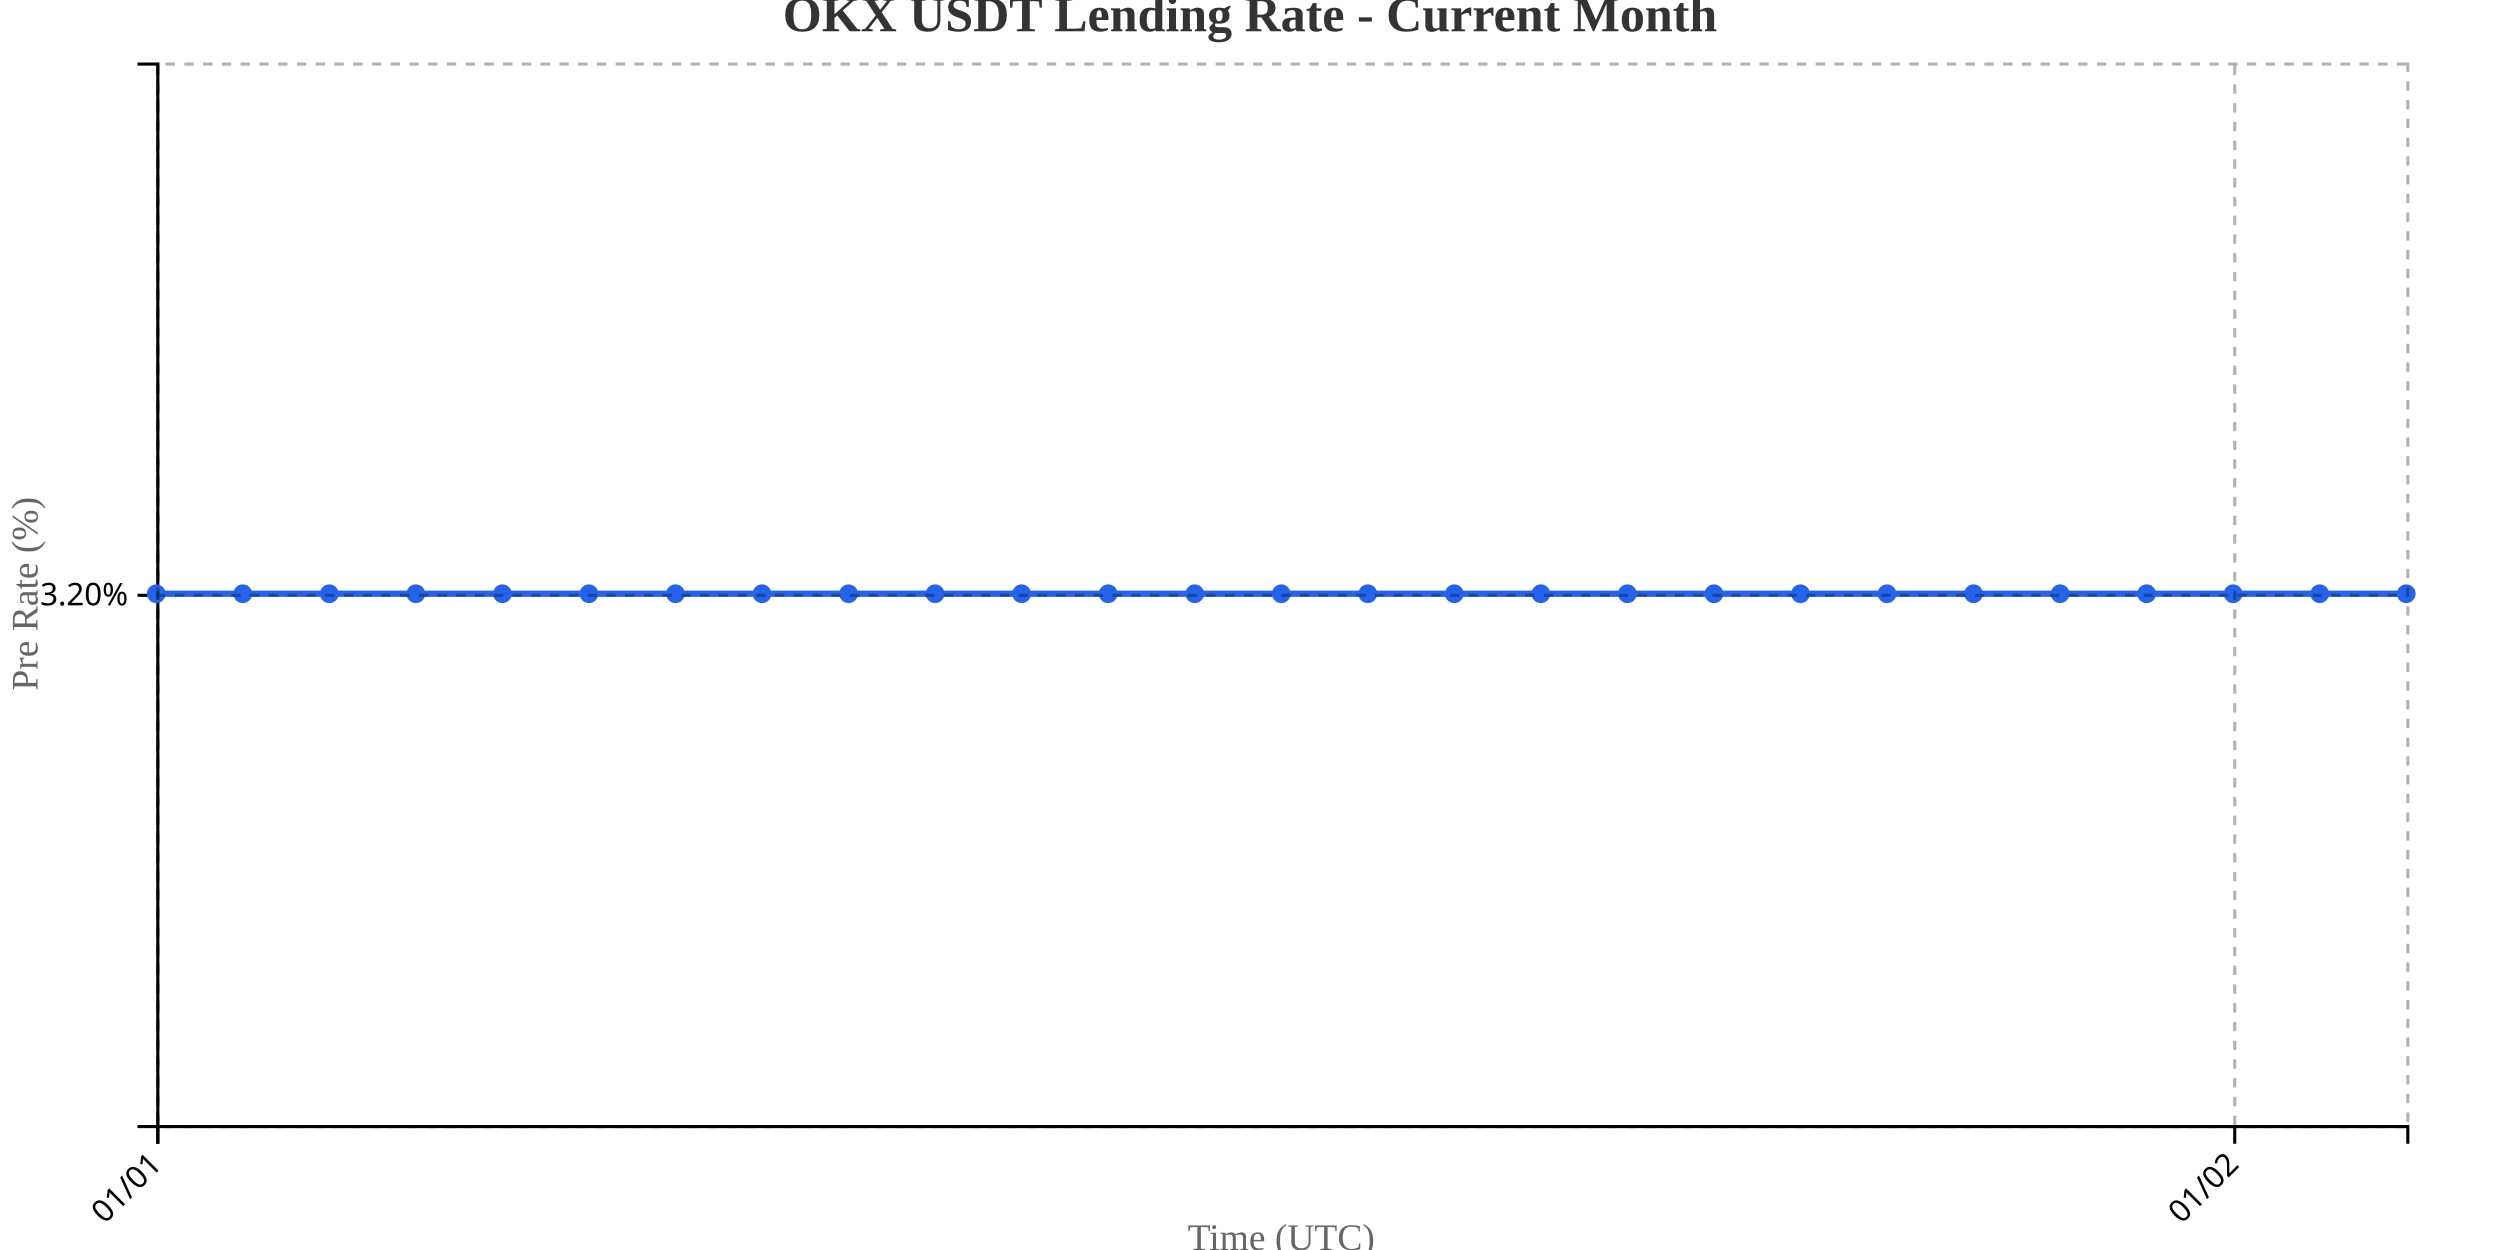
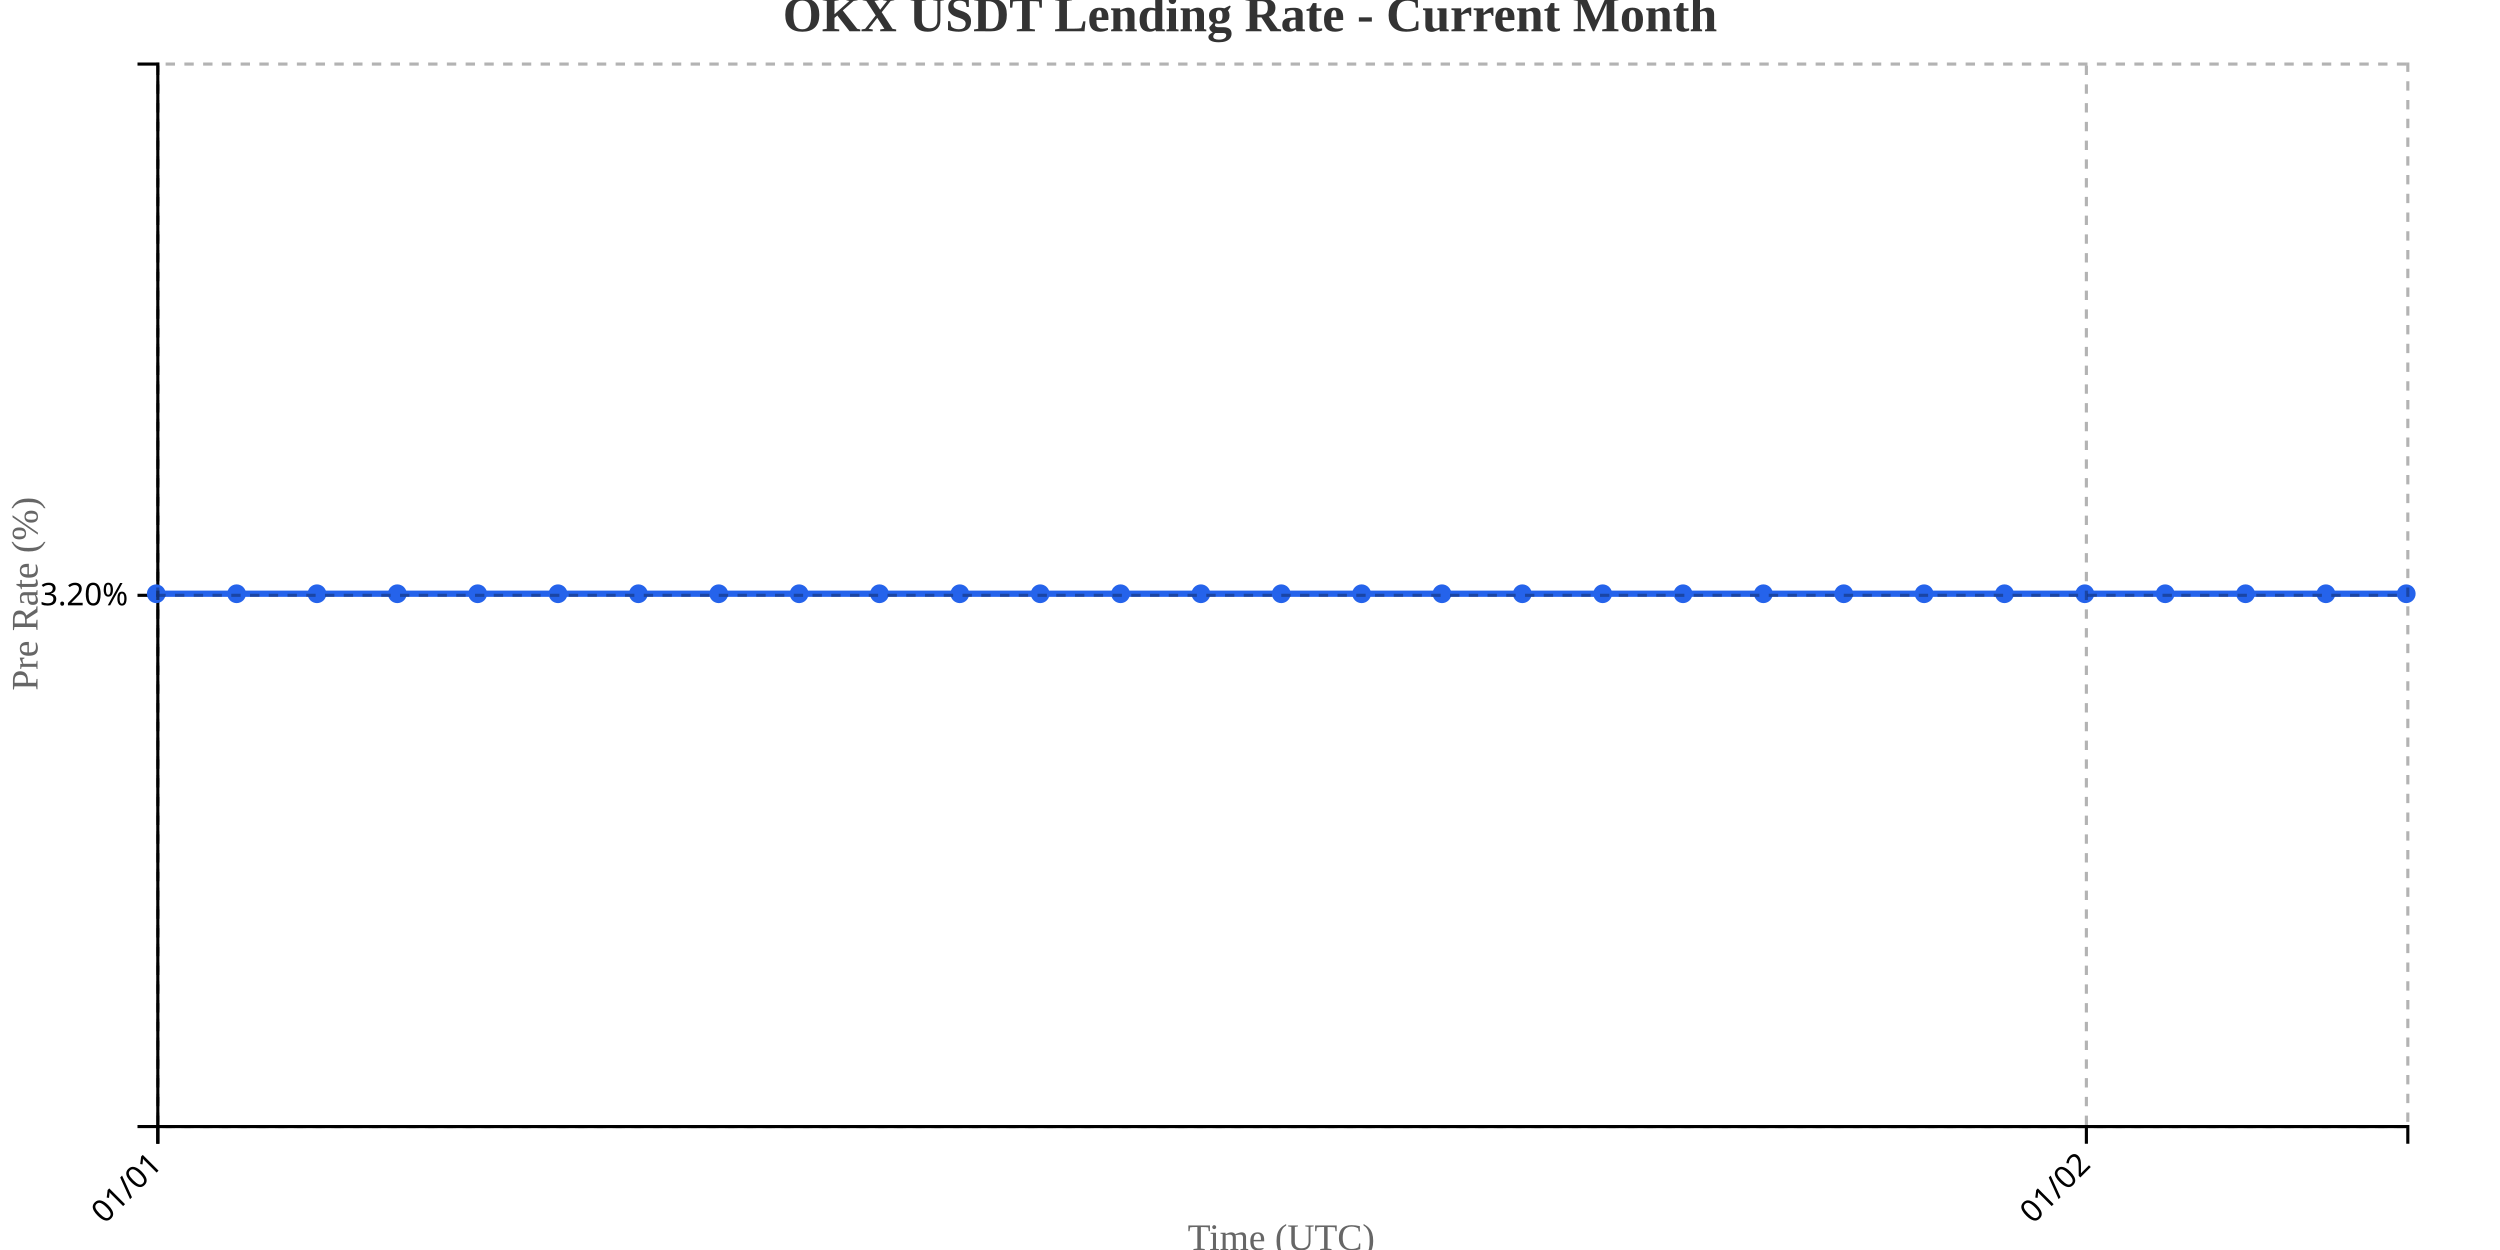
<svg xmlns="http://www.w3.org/2000/svg" width="800" height="400">
  <g transform="translate(50,20)">
    <g transform="translate(0,340)" fill="none" font-size="10" font-family="sans-serif" text-anchor="middle">
      <path class="domain" stroke="currentColor" d="M0.5,6V0.5H720.5V6" />
      <g class="tick" opacity="1" transform="translate(0.5,0)">
        <line stroke="currentColor" y2="6" />
        <text fill="currentColor" y="9" dy=".15em" style="text-anchor: end;" dx="-.8em" transform="rotate(-45)">01/01</text>
      </g>
-       <g class="tick" opacity="1" transform="translate(665.1154,0)">
+       <g class="tick" opacity="1" transform="translate(617.6429,0)">
        <line stroke="currentColor" y2="6" />
        <text fill="currentColor" y="9" dy=".15em" style="text-anchor: end;" dx="-.8em" transform="rotate(-45)">01/02</text>
      </g>
    </g>
    <g fill="none" font-size="10" font-family="sans-serif" text-anchor="end">
      <path class="domain" stroke="currentColor" d="M-6,340.5H0.5V0.5H-6" />
      <g class="tick" opacity="1" transform="translate(0,170.5)">
        <line stroke="currentColor" x2="-6" />
        <text fill="currentColor" x="-9" dy="0.32em">3.20%</text>
      </g>
    </g>
    <text transform="rotate(-90)" y="-50" x="-170" dy="1em" style="text-anchor: middle; font-size: 12px; fill: #666;">Pre Rate (%)</text>
    <text transform="translate(360, 380)" style="text-anchor: middle; font-size: 12px; fill: #666;">Time (UTC)</text>
-     <path fill="none" stroke="#2563eb" stroke-width="2" d="M0,170C9.231,170,18.462,170,27.692,170C36.923,170,46.154,170,55.385,170C64.615,170,73.846,170,83.077,170C92.308,170,101.538,170,110.769,170C120,170,129.231,170,138.462,170C147.692,170,156.923,170,166.154,170C175.385,170,184.615,170,193.846,170C203.077,170,212.308,170,221.538,170C230.769,170,240,170,249.231,170C258.462,170,267.692,170,276.923,170C286.154,170,295.385,170,304.615,170C313.846,170,323.077,170,332.308,170C341.538,170,350.769,170,360,170C369.231,170,378.462,170,387.692,170C396.923,170,406.154,170,415.385,170C424.615,170,433.846,170,443.077,170C452.308,170,461.538,170,470.769,170C480,170,489.231,170,498.462,170C507.692,170,516.923,170,526.154,170C535.385,170,544.615,170,553.846,170C563.077,170,572.308,170,581.538,170C590.769,170,600,170,609.231,170C618.462,170,627.692,170,636.923,170C646.154,170,655.385,170,664.615,170C673.846,170,683.077,170,692.308,170C701.538,170,710.769,170,720,170" />
+     <path fill="none" stroke="#2563eb" stroke-width="2" d="M0,170C8.571,170,17.143,170,25.714,170C34.286,170,42.857,170,51.429,170C60,170,68.571,170,77.143,170C85.714,170,94.286,170,102.857,170C111.429,170,120,170,128.571,170C137.143,170,145.714,170,154.286,170C162.857,170,171.429,170,180,170C188.571,170,197.143,170,205.714,170C214.286,170,222.857,170,231.429,170C240,170,248.571,170,257.143,170C265.714,170,274.286,170,282.857,170C291.429,170,300,170,308.571,170C317.143,170,325.714,170,334.286,170C342.857,170,351.429,170,360,170C368.571,170,377.143,170,385.714,170C394.286,170,402.857,170,411.429,170C420,170,428.571,170,437.143,170C445.714,170,454.286,170,462.857,170C471.429,170,480,170,488.571,170C497.143,170,505.714,170,514.286,170C522.857,170,531.429,170,540,170C548.571,170,557.143,170,565.714,170C574.286,170,582.857,170,591.429,170C600,170,608.571,170,617.143,170C625.714,170,634.286,170,642.857,170C651.429,170,660,170,668.571,170C677.143,170,685.714,170,694.286,170C702.857,170,711.429,170,720,170" />
    <circle class="dot" cx="0" cy="170" r="3" fill="#2563eb" />
-     <circle class="dot" cx="27.692" cy="170" r="3" fill="#2563eb" />
-     <circle class="dot" cx="55.385" cy="170" r="3" fill="#2563eb" />
-     <circle class="dot" cx="83.077" cy="170" r="3" fill="#2563eb" />
-     <circle class="dot" cx="110.769" cy="170" r="3" fill="#2563eb" />
-     <circle class="dot" cx="138.462" cy="170" r="3" fill="#2563eb" />
-     <circle class="dot" cx="166.154" cy="170" r="3" fill="#2563eb" />
-     <circle class="dot" cx="193.846" cy="170" r="3" fill="#2563eb" />
-     <circle class="dot" cx="221.538" cy="170" r="3" fill="#2563eb" />
-     <circle class="dot" cx="249.231" cy="170" r="3" fill="#2563eb" />
-     <circle class="dot" cx="276.923" cy="170" r="3" fill="#2563eb" />
-     <circle class="dot" cx="304.615" cy="170" r="3" fill="#2563eb" />
-     <circle class="dot" cx="332.308" cy="170" r="3" fill="#2563eb" />
+     <circle class="dot" cx="25.714" cy="170" r="3" fill="#2563eb" />
+     <circle class="dot" cx="51.429" cy="170" r="3" fill="#2563eb" />
+     <circle class="dot" cx="77.143" cy="170" r="3" fill="#2563eb" />
+     <circle class="dot" cx="102.857" cy="170" r="3" fill="#2563eb" />
+     <circle class="dot" cx="128.571" cy="170" r="3" fill="#2563eb" />
+     <circle class="dot" cx="154.286" cy="170" r="3" fill="#2563eb" />
+     <circle class="dot" cx="180" cy="170" r="3" fill="#2563eb" />
+     <circle class="dot" cx="205.714" cy="170" r="3" fill="#2563eb" />
+     <circle class="dot" cx="231.429" cy="170" r="3" fill="#2563eb" />
+     <circle class="dot" cx="257.143" cy="170" r="3" fill="#2563eb" />
+     <circle class="dot" cx="282.857" cy="170" r="3" fill="#2563eb" />
+     <circle class="dot" cx="308.571" cy="170" r="3" fill="#2563eb" />
+     <circle class="dot" cx="334.286" cy="170" r="3" fill="#2563eb" />
    <circle class="dot" cx="360" cy="170" r="3" fill="#2563eb" />
-     <circle class="dot" cx="387.692" cy="170" r="3" fill="#2563eb" />
-     <circle class="dot" cx="415.385" cy="170" r="3" fill="#2563eb" />
-     <circle class="dot" cx="443.077" cy="170" r="3" fill="#2563eb" />
-     <circle class="dot" cx="470.769" cy="170" r="3" fill="#2563eb" />
-     <circle class="dot" cx="498.462" cy="170" r="3" fill="#2563eb" />
-     <circle class="dot" cx="526.154" cy="170" r="3" fill="#2563eb" />
-     <circle class="dot" cx="553.846" cy="170" r="3" fill="#2563eb" />
-     <circle class="dot" cx="581.538" cy="170" r="3" fill="#2563eb" />
-     <circle class="dot" cx="609.231" cy="170" r="3" fill="#2563eb" />
-     <circle class="dot" cx="636.923" cy="170" r="3" fill="#2563eb" />
-     <circle class="dot" cx="664.615" cy="170" r="3" fill="#2563eb" />
-     <circle class="dot" cx="692.308" cy="170" r="3" fill="#2563eb" />
+     <circle class="dot" cx="385.714" cy="170" r="3" fill="#2563eb" />
+     <circle class="dot" cx="411.429" cy="170" r="3" fill="#2563eb" />
+     <circle class="dot" cx="437.143" cy="170" r="3" fill="#2563eb" />
+     <circle class="dot" cx="462.857" cy="170" r="3" fill="#2563eb" />
+     <circle class="dot" cx="488.571" cy="170" r="3" fill="#2563eb" />
+     <circle class="dot" cx="514.286" cy="170" r="3" fill="#2563eb" />
+     <circle class="dot" cx="540" cy="170" r="3" fill="#2563eb" />
+     <circle class="dot" cx="565.714" cy="170" r="3" fill="#2563eb" />
+     <circle class="dot" cx="591.429" cy="170" r="3" fill="#2563eb" />
+     <circle class="dot" cx="617.143" cy="170" r="3" fill="#2563eb" />
+     <circle class="dot" cx="642.857" cy="170" r="3" fill="#2563eb" />
+     <circle class="dot" cx="668.571" cy="170" r="3" fill="#2563eb" />
+     <circle class="dot" cx="694.286" cy="170" r="3" fill="#2563eb" />
    <circle class="dot" cx="720" cy="170" r="3" fill="#2563eb" />
    <g class="grid" transform="translate(0,340)" fill="none" font-size="10" font-family="sans-serif" text-anchor="middle" style="stroke-dasharray: 3,3; opacity: 0.3;">
      <path class="domain" stroke="currentColor" d="M0.5,-340V0.5H720.5V-340" />
      <g class="tick" opacity="1" transform="translate(0.5,0)">
        <line stroke="currentColor" y2="-340" />
        <text fill="currentColor" y="3" dy="0.71em" />
      </g>
-       <g class="tick" opacity="1" transform="translate(665.1154,0)">
+       <g class="tick" opacity="1" transform="translate(617.6429,0)">
        <line stroke="currentColor" y2="-340" />
        <text fill="currentColor" y="3" dy="0.71em" />
      </g>
    </g>
    <g class="grid" fill="none" font-size="10" font-family="sans-serif" text-anchor="end" style="stroke-dasharray: 3,3; opacity: 0.3;">
      <path class="domain" stroke="currentColor" d="M720,340.5H0.5V0.5H720" />
      <g class="tick" opacity="1" transform="translate(0,170.5)">
        <line stroke="currentColor" x2="720" />
        <text fill="currentColor" x="-3" dy="0.32em" />
      </g>
    </g>
  </g>
  <text x="400" y="10" text-anchor="middle" style="font-size: 16px; font-weight: bold; fill: #333;">OKX USDT Lending Rate - Current Month</text>
</svg>
